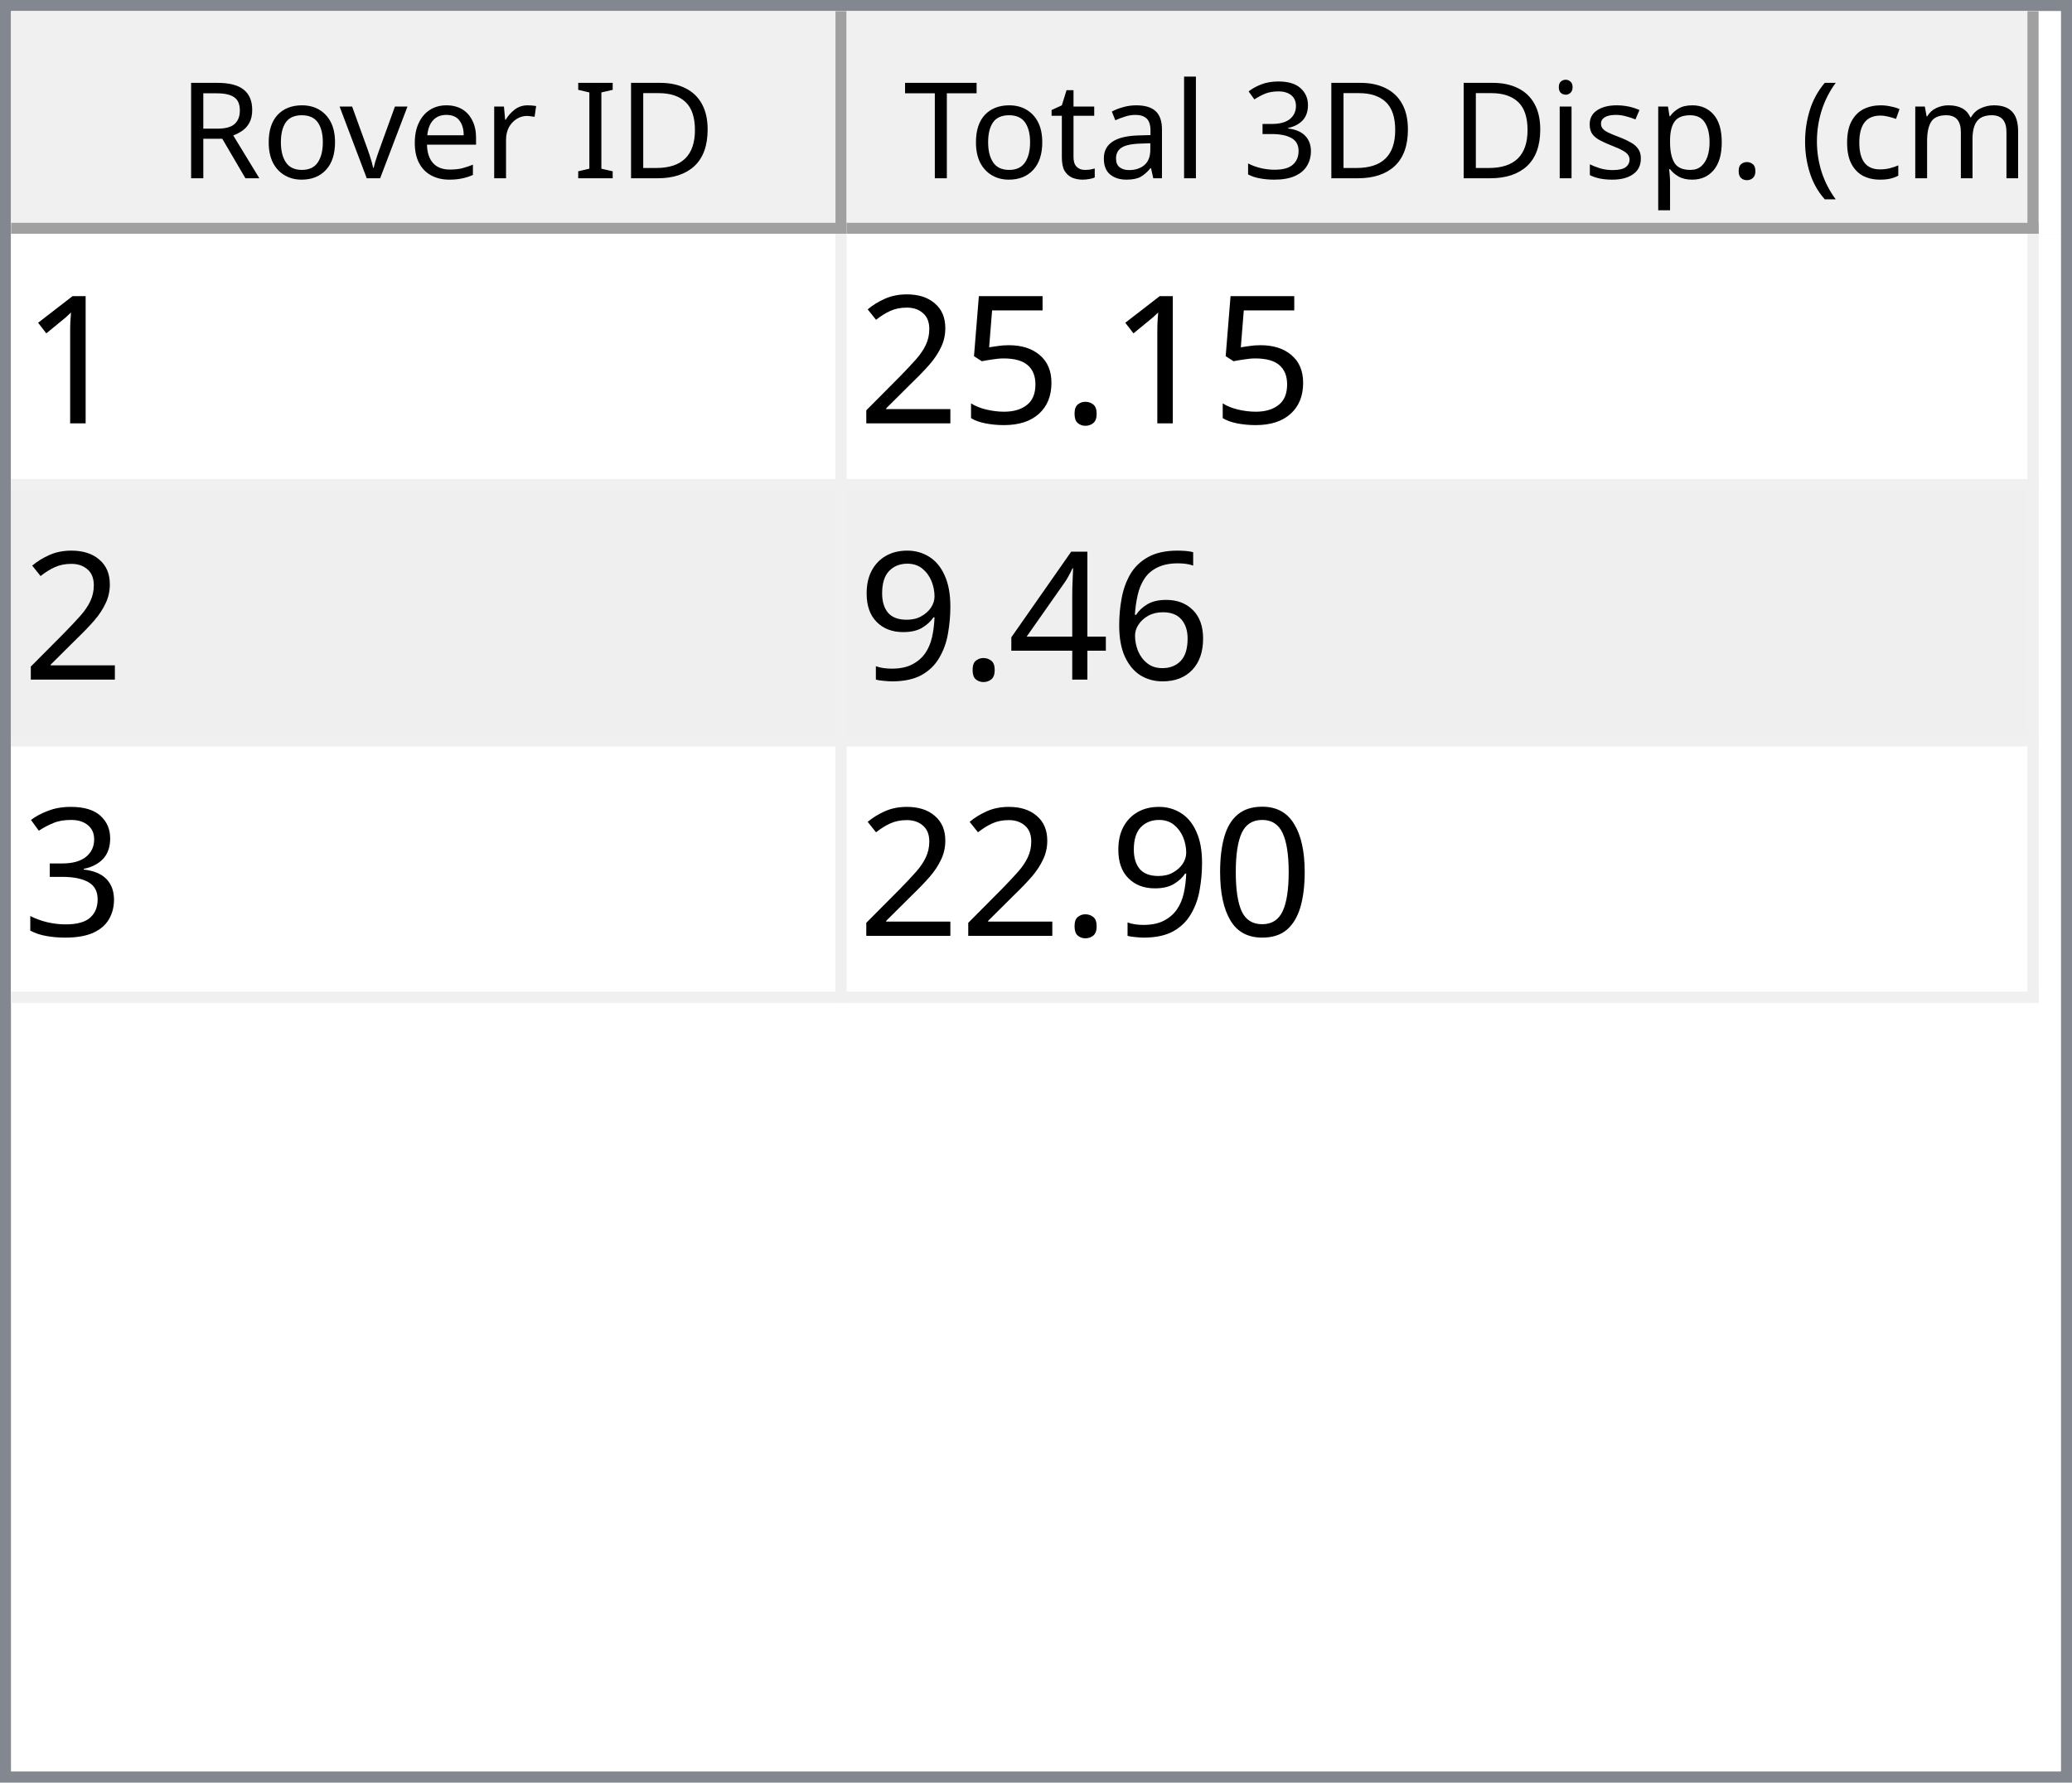
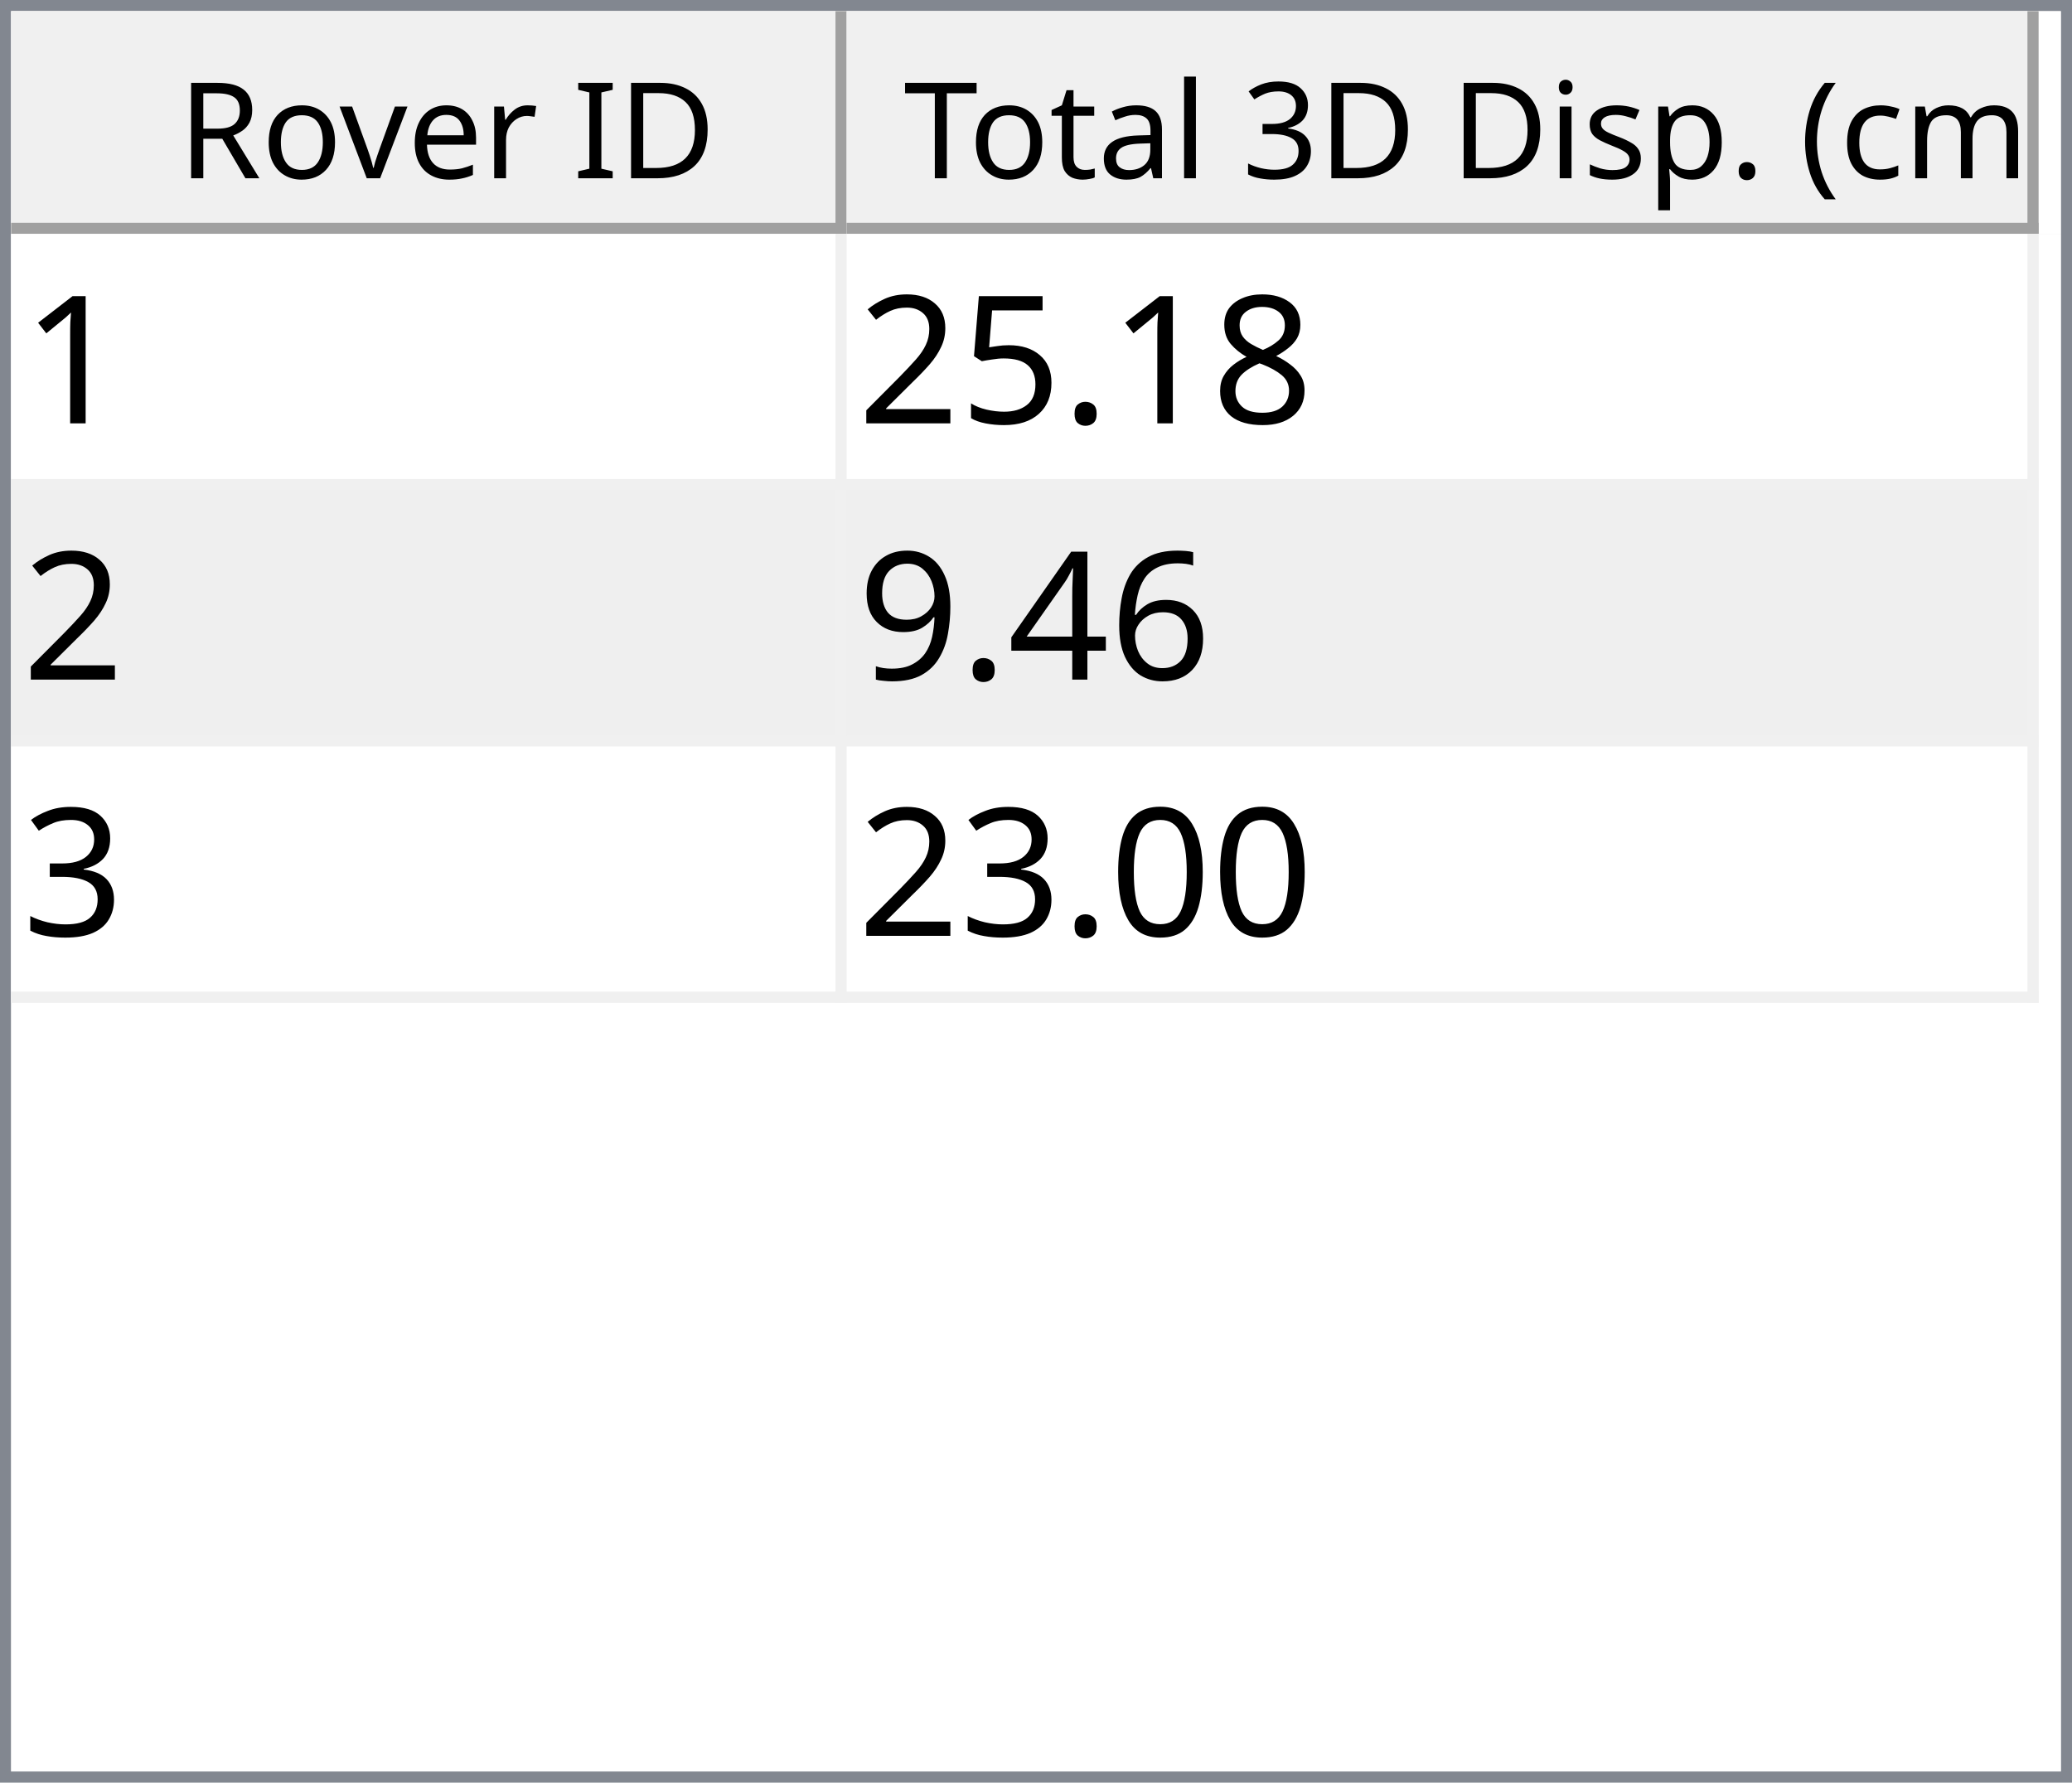
<svg xmlns="http://www.w3.org/2000/svg" style="fill-opacity:1; color-rendering:auto; color-interpolation:auto; text-rendering:auto; stroke:black; stroke-linecap:square; stroke-miterlimit:10; shape-rendering:auto; stroke-opacity:1; fill:black; stroke-dasharray:none; font-weight:normal; stroke-width:1; font-family:'Dialog'; font-style:normal; stroke-linejoin:miter; font-size:12px; stroke-dashoffset:0; image-rendering:auto;" width="186" height="160">
  <defs id="genericDefs" />
  <g>
    <defs id="defs1">
      <clipPath clipPathUnits="userSpaceOnUse" id="clipPath1">
        <path d="M0 0 L186 0 L186 160 L0 160 L0 0 Z" />
      </clipPath>
      <clipPath clipPathUnits="userSpaceOnUse" id="clipPath2">
        <path d="M0 0 L0 160 L186 160 L186 0 Z" />
      </clipPath>
      <clipPath clipPathUnits="userSpaceOnUse" id="clipPath3">
        <path d="M0 0 L0 20 L184 20 L184 0 Z" />
      </clipPath>
      <clipPath clipPathUnits="userSpaceOnUse" id="clipPath4">
        <path d="M0 0 L0 20 L75 20 L75 0 Z" />
      </clipPath>
      <clipPath clipPathUnits="userSpaceOnUse" id="clipPath5">
        <path d="M1 1 L1 19 L74 19 L74 1 Z" />
      </clipPath>
      <clipPath clipPathUnits="userSpaceOnUse" id="clipPath6">
        <path d="M0 0 L0 18 L73 18 L73 0 Z" />
      </clipPath>
      <clipPath clipPathUnits="userSpaceOnUse" id="clipPath7">
        <path d="M-0.5 -0.5 L-0.5 19.5 L74.5 19.5 L74.5 -0.5 Z" />
      </clipPath>
      <clipPath clipPathUnits="userSpaceOnUse" id="clipPath8">
        <path d="M0 0 L0 20 L107 20 L107 0 Z" />
      </clipPath>
      <clipPath clipPathUnits="userSpaceOnUse" id="clipPath9">
        <path d="M1 1 L1 19 L106 19 L106 1 Z" />
      </clipPath>
      <clipPath clipPathUnits="userSpaceOnUse" id="clipPath10">
        <path d="M0 0 L0 18 L105 18 L105 0 Z" />
      </clipPath>
      <clipPath clipPathUnits="userSpaceOnUse" id="clipPath11">
        <path d="M-0.5 -0.5 L-0.5 19.5 L106.5 19.5 L106.5 -0.5 Z" />
      </clipPath>
      <clipPath clipPathUnits="userSpaceOnUse" id="clipPath12">
        <path d="M0 0 L0 138 L184 138 L184 0 Z" />
      </clipPath>
      <clipPath clipPathUnits="userSpaceOnUse" id="clipPath13">
        <path d="M0 0 L0 69 L182 69 L182 0 Z" />
      </clipPath>
      <clipPath clipPathUnits="userSpaceOnUse" id="clipPath14">
        <path d="M-0.5 -0.5 L-0.5 68.5 L181.5 68.5 L181.5 -0.5 Z" />
      </clipPath>
      <clipPath clipPathUnits="userSpaceOnUse" id="clipPath15">
        <path d="M0 0 L0 22 L74 22 L74 0 Z" />
      </clipPath>
      <clipPath clipPathUnits="userSpaceOnUse" id="clipPath16">
        <path d="M0 0 L0 22 L106 22 L106 0 Z" />
      </clipPath>
      <font horiz-adv-x="64.551" id="font1">
        <font-face ascent="107.91" descent="25.098" units-per-em="100" style="font-style:normal; font-family:Segoe UI; font-weight:normal;" />
        <missing-glyph horiz-adv-x="64.551" d="M8.109 0 L8.109 68.266 L56.453 68.266 L56.453 0 L8.109 0 ZM15.328 7.234 L49.219 7.234 L49.219 61.031 L15.328 61.031 L15.328 7.234 Z" />
        <glyph unicode="D" horiz-adv-x="70.117" d="M9.188 0 L9.188 70.016 L28.516 70.016 Q65.531 70.016 65.531 35.891 Q65.531 19.672 55.25 9.836 Q44.969 0 27.734 0 L9.188 0 ZM17.391 62.594 L17.391 7.422 L27.828 7.422 Q41.609 7.422 49.273 14.797 Q56.938 22.172 56.938 35.688 Q56.938 62.594 28.328 62.594 L17.391 62.594 Z" />
        <glyph unicode="I" horiz-adv-x="26.611" d="M17.391 0 L9.188 0 L9.188 70.016 L17.391 70.016 L17.391 0 Z" />
        <glyph unicode=" " horiz-adv-x="27.393" d="" />
        <glyph unicode="r" horiz-adv-x="34.766" d="M34.188 41.891 Q32.078 43.5 28.125 43.5 Q23 43.5 19.555 38.672 Q16.109 33.844 16.109 25.484 L16.109 0 L8.109 0 L8.109 50 L16.109 50 L16.109 39.703 L16.312 39.703 Q18.016 44.969 21.531 47.922 Q25.047 50.875 29.391 50.875 Q32.516 50.875 34.188 50.203 L34.188 41.891 Z" />
        <glyph unicode="e" horiz-adv-x="52.295" d="M48.297 23 L12.984 23 Q13.188 14.656 17.484 10.109 Q21.781 5.562 29.297 5.562 Q37.75 5.562 44.828 11.141 L44.828 3.609 Q38.234 -1.172 27.391 -1.172 Q16.797 -1.172 10.742 5.641 Q4.688 12.453 4.688 24.812 Q4.688 36.469 11.305 43.82 Q17.922 51.172 27.734 51.172 Q37.547 51.172 42.922 44.828 Q48.297 38.484 48.297 27.203 L48.297 23 ZM40.094 29.781 Q40.047 36.719 36.75 40.578 Q33.453 44.438 27.594 44.438 Q21.922 44.438 17.969 40.383 Q14.016 36.328 13.094 29.781 L40.094 29.781 Z" />
        <glyph unicode="v" horiz-adv-x="47.9" d="M47.406 50 L27.484 0 L19.625 0 L0.688 50 L9.469 50 L22.172 13.672 Q23.578 9.672 23.922 6.688 L24.125 6.688 Q24.609 10.453 25.688 13.484 L38.969 50 L47.406 50 Z" />
        <glyph unicode="o" horiz-adv-x="58.594" d="M29 -1.172 Q17.922 -1.172 11.305 5.836 Q4.688 12.844 4.688 24.422 Q4.688 37.016 11.57 44.094 Q18.453 51.172 30.172 51.172 Q41.359 51.172 47.633 44.289 Q53.906 37.406 53.906 25.203 Q53.906 13.234 47.141 6.031 Q40.375 -1.172 29 -1.172 ZM29.594 44.438 Q21.875 44.438 17.383 39.188 Q12.891 33.938 12.891 24.703 Q12.891 15.828 17.43 10.695 Q21.969 5.562 29.594 5.562 Q37.359 5.562 41.531 10.594 Q45.703 15.625 45.703 24.906 Q45.703 34.281 41.531 39.359 Q37.359 44.438 29.594 44.438 Z" />
        <glyph unicode="R" horiz-adv-x="59.814" d="M59.375 0 L49.609 0 L37.891 19.625 Q36.281 22.359 34.766 24.289 Q33.25 26.219 31.664 27.438 Q30.078 28.656 28.25 29.219 Q26.422 29.781 24.125 29.781 L17.391 29.781 L17.391 0 L9.188 0 L9.188 70.016 L30.078 70.016 Q34.672 70.016 38.555 68.867 Q42.438 67.719 45.289 65.375 Q48.141 63.031 49.758 59.547 Q51.375 56.062 51.375 51.375 Q51.375 47.703 50.273 44.656 Q49.172 41.609 47.148 39.211 Q45.125 36.812 42.266 35.133 Q39.406 33.453 35.844 32.516 L35.844 32.328 Q37.594 31.547 38.891 30.547 Q40.188 29.547 41.359 28.18 Q42.531 26.812 43.68 25.078 Q44.828 23.344 46.234 21.047 L59.375 0 ZM17.391 62.594 L17.391 37.203 L28.516 37.203 Q31.594 37.203 34.203 38.133 Q36.812 39.062 38.719 40.797 Q40.625 42.531 41.703 45.047 Q42.781 47.562 42.781 50.688 Q42.781 56.297 39.141 59.445 Q35.5 62.594 28.609 62.594 L17.391 62.594 Z" />
        <glyph unicode=")" horiz-adv-x="30.176" d="M8.297 -15.922 L1.172 -15.922 Q16.406 2.344 16.406 26.812 Q16.406 51.469 1.078 70.016 L8.297 70.016 Q23.531 52.156 23.531 26.703 Q23.531 1.375 8.297 -15.922 Z" />
        <glyph unicode="m" horiz-adv-x="86.133" d="M79.109 0 L71.094 0 L71.094 28.719 Q71.094 37.016 68.531 40.727 Q65.969 44.438 59.906 44.438 Q54.781 44.438 51.195 39.75 Q47.609 35.062 47.609 28.516 L47.609 0 L39.594 0 L39.594 29.688 Q39.594 44.438 28.219 44.438 Q22.953 44.438 19.531 40.016 Q16.109 35.594 16.109 28.516 L16.109 0 L8.109 0 L8.109 50 L16.109 50 L16.109 42.094 L16.312 42.094 Q21.625 51.172 31.844 51.172 Q36.969 51.172 40.773 48.312 Q44.578 45.453 46 40.828 Q51.562 51.172 62.594 51.172 Q79.109 51.172 79.109 30.812 L79.109 0 Z" />
        <glyph unicode="c" horiz-adv-x="46.191" d="M42.188 2.297 Q36.422 -1.172 28.516 -1.172 Q17.828 -1.172 11.258 5.789 Q4.688 12.75 4.688 23.828 Q4.688 36.188 11.766 43.68 Q18.844 51.172 30.672 51.172 Q37.25 51.172 42.281 48.734 L42.281 40.531 Q36.719 44.438 30.375 44.438 Q22.703 44.438 17.797 38.945 Q12.891 33.453 12.891 24.516 Q12.891 15.719 17.508 10.641 Q22.125 5.562 29.891 5.562 Q36.422 5.562 42.188 9.906 L42.188 2.297 Z" />
        <glyph unicode="(" horiz-adv-x="30.176" d="M29.109 -15.922 L21.969 -15.922 Q6.844 1.375 6.844 26.703 Q6.844 52.156 21.969 70.016 L29.203 70.016 Q13.875 51.469 13.875 26.812 Q13.875 2.344 29.109 -15.922 Z" />
        <glyph unicode="." horiz-adv-x="21.68" d="M10.891 -1.078 Q8.641 -1.078 7.055 0.539 Q5.469 2.156 5.469 4.391 Q5.469 6.641 7.055 8.273 Q8.641 9.906 10.891 9.906 Q13.188 9.906 14.797 8.273 Q16.406 6.641 16.406 4.391 Q16.406 2.156 14.797 0.539 Q13.188 -1.078 10.891 -1.078 Z" />
        <glyph unicode="p" horiz-adv-x="58.789" d="M16.312 7.234 L16.109 7.234 L16.109 -23 L8.109 -23 L8.109 50 L16.109 50 L16.109 41.219 L16.312 41.219 Q22.219 51.172 33.594 51.172 Q43.266 51.172 48.688 44.461 Q54.109 37.75 54.109 26.469 Q54.109 13.922 48 6.375 Q41.891 -1.172 31.297 -1.172 Q21.578 -1.172 16.312 7.234 ZM16.109 27.391 L16.109 20.406 Q16.109 14.203 20.141 9.883 Q24.172 5.562 30.375 5.562 Q37.641 5.562 41.773 11.133 Q45.906 16.703 45.906 26.609 Q45.906 34.969 42.047 39.703 Q38.188 44.438 31.594 44.438 Q24.609 44.438 20.359 39.578 Q16.109 34.719 16.109 27.391 Z" />
        <glyph unicode="s" horiz-adv-x="42.432" d="M5.078 1.812 L5.078 10.406 Q11.625 5.562 19.484 5.562 Q30.031 5.562 30.031 12.594 Q30.031 14.594 29.125 15.992 Q28.219 17.391 26.68 18.461 Q25.141 19.531 23.07 20.383 Q21 21.234 18.609 22.172 Q15.281 23.484 12.766 24.828 Q10.25 26.172 8.57 27.859 Q6.891 29.547 6.031 31.695 Q5.172 33.844 5.172 36.719 Q5.172 40.234 6.789 42.945 Q8.406 45.656 11.086 47.484 Q13.766 49.312 17.211 50.242 Q20.656 51.172 24.312 51.172 Q30.812 51.172 35.938 48.922 L35.938 40.828 Q30.422 44.438 23.25 44.438 Q21 44.438 19.195 43.922 Q17.391 43.406 16.094 42.477 Q14.797 41.547 14.086 40.258 Q13.375 38.969 13.375 37.406 Q13.375 35.453 14.086 34.133 Q14.797 32.812 16.164 31.789 Q17.531 30.766 19.484 29.938 Q21.438 29.109 23.922 28.125 Q27.25 26.859 29.883 25.516 Q32.516 24.172 34.375 22.484 Q36.234 20.797 37.234 18.602 Q38.234 16.406 38.234 13.375 Q38.234 9.672 36.602 6.938 Q34.969 4.203 32.234 2.398 Q29.5 0.594 25.93 -0.289 Q22.359 -1.172 18.453 -1.172 Q10.75 -1.172 5.078 1.812 Z" />
        <glyph unicode="i" horiz-adv-x="24.219" d="M12.203 62.703 Q10.062 62.703 8.547 64.164 Q7.031 65.625 7.031 67.875 Q7.031 70.125 8.547 71.609 Q10.062 73.094 12.203 73.094 Q14.406 73.094 15.945 71.609 Q17.484 70.125 17.484 67.875 Q17.484 65.719 15.945 64.211 Q14.406 62.703 12.203 62.703 ZM16.109 0 L8.109 0 L8.109 50 L16.109 50 L16.109 0 Z" />
        <glyph unicode="3" horiz-adv-x="53.906" d="M46.531 19.828 Q46.531 15.094 44.75 11.211 Q42.969 7.328 39.719 4.57 Q36.469 1.812 31.93 0.297 Q27.391 -1.219 21.922 -1.219 Q11.922 -1.219 6 2.594 L6 11.188 Q13.094 5.609 22.219 5.609 Q25.875 5.609 28.828 6.539 Q31.781 7.469 33.906 9.227 Q36.031 10.984 37.18 13.477 Q38.328 15.969 38.328 19.094 Q38.328 32.812 18.797 32.812 L12.984 32.812 L12.984 39.594 L18.5 39.594 Q35.797 39.594 35.797 52.484 Q35.797 64.406 22.609 64.406 Q15.188 64.406 8.688 59.422 L8.688 67.188 Q15.375 71.188 24.609 71.188 Q29 71.188 32.57 69.969 Q36.141 68.75 38.68 66.555 Q41.219 64.359 42.609 61.281 Q44 58.203 44 54.5 Q44 40.672 30.031 36.719 L30.031 36.531 Q33.594 36.141 36.625 34.797 Q39.656 33.453 41.852 31.305 Q44.047 29.156 45.289 26.25 Q46.531 23.344 46.531 19.828 Z" />
        <glyph unicode="l" horiz-adv-x="24.219" d="M16.109 0 L8.109 0 L8.109 74.031 L16.109 74.031 L16.109 0 Z" />
        <glyph unicode="a" horiz-adv-x="50.879" d="M43.891 0 L35.891 0 L35.891 7.812 L35.688 7.812 Q30.469 -1.172 20.312 -1.172 Q12.844 -1.172 8.617 2.781 Q4.391 6.734 4.391 13.281 Q4.391 27.297 20.906 29.594 L35.891 31.688 Q35.891 44.438 25.594 44.438 Q16.547 44.438 9.281 38.281 L9.281 46.484 Q16.656 51.172 26.266 51.172 Q43.891 51.172 43.891 32.516 L43.891 0 ZM35.891 25.297 L23.828 23.641 Q18.266 22.859 15.43 20.875 Q12.594 18.891 12.594 13.875 Q12.594 10.203 15.211 7.883 Q17.828 5.562 22.172 5.562 Q28.125 5.562 32.008 9.742 Q35.891 13.922 35.891 20.312 L35.891 25.297 Z" />
        <glyph unicode="t" horiz-adv-x="33.887" d="M31.297 0.484 Q28.469 -1.078 23.828 -1.078 Q10.688 -1.078 10.688 13.578 L10.688 43.172 L2.094 43.172 L2.094 50 L10.688 50 L10.688 62.203 L18.703 64.797 L18.703 50 L31.297 50 L31.297 43.172 L18.703 43.172 L18.703 14.984 Q18.703 9.969 20.414 7.82 Q22.125 5.672 26.078 5.672 Q29.109 5.672 31.297 7.328 L31.297 0.484 Z" />
        <glyph unicode="T" horiz-adv-x="52.393" d="M50.594 62.594 L30.375 62.594 L30.375 0 L22.172 0 L22.172 62.594 L2 62.594 L2 70.016 L50.594 70.016 L50.594 62.594 Z" />
      </font>
      <font horiz-adv-x="75.0" id="font2">
        <font-face ascent="100.537" descent="21.973" units-per-em="100" style="font-style:normal; font-family:sans-serif; font-weight:normal;" />
        <missing-glyph horiz-adv-x="75.0" d="M12.5 0 L12.5 62.5 L62.5 62.5 L62.5 0 L12.5 0 ZM14.062 1.562 L60.938 1.562 L60.938 60.938 L14.062 60.938 L14.062 1.562 Z" />
        <glyph unicode="1" horiz-adv-x="55.615" d="M37.25 0 L28.469 0 L28.469 56 Q25.297 52.984 20.141 49.953 Q14.984 46.922 10.891 45.406 L10.891 53.906 Q18.266 57.375 23.781 62.305 Q29.297 67.234 31.594 71.875 L37.25 71.875 L37.25 0 Z" />
+         <glyph unicode="8" horiz-adv-x="55.615" d="M17.672 38.812 Q12.203 40.828 9.57 44.539 Q6.938 48.25 6.938 53.422 Q6.938 61.234 12.555 66.555 Q18.172 71.875 27.484 71.875 Q36.859 71.875 42.578 66.43 Q48.297 60.984 48.297 53.172 Q48.297 48.188 45.68 44.508 Q43.062 40.828 37.75 38.812 Q44.344 36.672 47.781 31.883 Q51.219 27.094 51.219 20.453 Q51.219 11.281 44.727 5.031 Q38.234 -1.219 27.641 -1.219 Q17.047 -1.219 10.547 5.055 Q4.047 11.328 4.047 20.703 Q4.047 27.688 7.594 32.398 Q11.141 37.109 17.672 38.812 ZM15.922 53.719 Q15.922 48.641 19.195 45.414 Q22.469 42.188 27.688 42.188 Q32.766 42.188 36.016 45.383 Q39.266 48.578 39.266 53.219 Q39.266 58.062 35.914 61.359 Q32.562 64.656 27.594 64.656 Q22.562 64.656 19.242 61.43 Q15.922 58.203 15.922 53.719 ZM13.094 20.656 Q13.094 16.891 14.875 13.375 Q16.656 9.859 20.172 7.93 Q23.688 6 27.734 6 Q34.031 6 38.133 10.055 Q42.234 14.109 42.234 20.359 Q42.234 26.703 38.016 30.859 Q33.797 35.016 27.438 35.016 Q21.234 35.016 17.164 30.914 Q13.094 26.812 13.094 20.656 Z" />
        <glyph unicode="." horiz-adv-x="27.783" d="M9.078 0 L9.078 10.016 L19.094 10.016 L19.094 0 L9.078 0 Z" />
        <glyph unicode="5" horiz-adv-x="55.615" d="M4.156 18.75 L13.375 19.531 Q14.406 12.797 18.141 9.398 Q21.875 6 27.156 6 Q33.5 6 37.891 10.789 Q42.281 15.578 42.281 23.484 Q42.281 31 38.062 35.352 Q33.844 39.703 27 39.703 Q22.75 39.703 19.336 37.773 Q15.922 35.844 13.969 32.766 L5.719 33.844 L12.641 70.609 L48.25 70.609 L48.25 62.203 L19.672 62.203 L15.828 42.969 Q22.266 47.469 29.344 47.469 Q38.719 47.469 45.164 40.969 Q51.609 34.469 51.609 24.266 Q51.609 14.547 45.953 7.469 Q39.062 -1.219 27.156 -1.219 Q17.391 -1.219 11.211 4.25 Q5.031 9.719 4.156 18.75 Z" />
        <glyph unicode="2" horiz-adv-x="55.615" d="M50.344 8.453 L50.344 0 L3.031 0 Q2.938 3.172 4.047 6.109 Q5.859 10.938 9.836 15.625 Q13.812 20.312 21.344 26.469 Q33.016 36.031 37.117 41.625 Q41.219 47.219 41.219 52.203 Q41.219 57.422 37.477 61.008 Q33.734 64.594 27.734 64.594 Q21.391 64.594 17.578 60.789 Q13.766 56.984 13.719 50.25 L4.688 51.172 Q5.609 61.281 11.664 66.578 Q17.719 71.875 27.938 71.875 Q38.234 71.875 44.242 66.164 Q50.25 60.453 50.25 52 Q50.25 47.703 48.492 43.555 Q46.734 39.406 42.656 34.812 Q38.578 30.219 29.109 22.219 Q21.188 15.578 18.945 13.211 Q16.703 10.844 15.234 8.453 L50.344 8.453 Z" />
        <glyph unicode="6" horiz-adv-x="55.615" d="M49.75 54.047 L41.016 53.375 Q39.844 58.547 37.703 60.891 Q34.125 64.656 28.906 64.656 Q24.703 64.656 21.531 62.312 Q17.391 59.281 14.992 53.469 Q12.594 47.656 12.5 36.922 Q15.672 41.75 20.266 44.094 Q24.859 46.438 29.891 46.438 Q38.672 46.438 44.852 39.969 Q51.031 33.5 51.031 23.25 Q51.031 16.5 48.125 10.719 Q45.219 4.938 40.141 1.859 Q35.062 -1.219 28.609 -1.219 Q17.625 -1.219 10.695 6.859 Q3.766 14.938 3.766 33.5 Q3.766 54.25 11.422 63.672 Q18.109 71.875 29.438 71.875 Q37.891 71.875 43.289 67.141 Q48.688 62.406 49.75 54.047 ZM13.875 23.188 Q13.875 18.656 15.797 14.508 Q17.719 10.359 21.188 8.18 Q24.656 6 28.469 6 Q34.031 6 38.039 10.492 Q42.047 14.984 42.047 22.703 Q42.047 30.125 38.086 34.398 Q34.125 38.672 28.125 38.672 Q22.172 38.672 18.023 34.398 Q13.875 30.125 13.875 23.188 Z" />
        <glyph unicode="4" horiz-adv-x="55.615" d="M32.328 0 L32.328 17.141 L1.266 17.141 L1.266 25.203 L33.938 71.578 L41.109 71.578 L41.109 25.203 L50.781 25.203 L50.781 17.141 L41.109 17.141 L41.109 0 L32.328 0 ZM32.328 25.203 L32.328 57.469 L9.906 25.203 L32.328 25.203 Z" />
        <glyph unicode="9" horiz-adv-x="55.615" d="M5.469 16.547 L13.922 17.328 Q14.984 11.375 18.016 8.688 Q21.047 6 25.781 6 Q29.828 6 32.883 7.859 Q35.938 9.719 37.891 12.82 Q39.844 15.922 41.164 21.195 Q42.484 26.469 42.484 31.938 Q42.484 32.516 42.438 33.688 Q39.797 29.5 35.234 26.883 Q30.672 24.266 25.344 24.266 Q16.453 24.266 10.305 30.711 Q4.156 37.156 4.156 47.703 Q4.156 58.594 10.578 65.234 Q17 71.875 26.656 71.875 Q33.641 71.875 39.43 68.117 Q45.219 64.359 48.219 57.398 Q51.219 50.438 51.219 37.25 Q51.219 23.531 48.242 15.406 Q45.266 7.281 39.383 3.031 Q33.5 -1.219 25.594 -1.219 Q17.188 -1.219 11.867 3.445 Q6.547 8.109 5.469 16.547 ZM41.453 48.141 Q41.453 55.719 37.43 60.156 Q33.406 64.594 27.734 64.594 Q21.875 64.594 17.531 59.812 Q13.188 55.031 13.188 47.406 Q13.188 40.578 17.312 36.305 Q21.438 32.031 27.484 32.031 Q33.594 32.031 37.523 36.305 Q41.453 40.578 41.453 48.141 Z" />
        <glyph unicode="3" horiz-adv-x="55.615" d="M4.203 18.891 L12.984 20.062 Q14.5 12.594 18.141 9.297 Q21.781 6 27 6 Q33.203 6 37.477 10.297 Q41.75 14.594 41.75 20.953 Q41.75 27 37.797 30.93 Q33.844 34.859 27.734 34.859 Q25.25 34.859 21.531 33.891 L22.516 41.609 Q23.391 41.5 23.922 41.5 Q29.547 41.5 34.039 44.43 Q38.531 47.359 38.531 53.469 Q38.531 58.297 35.258 61.477 Q31.984 64.656 26.812 64.656 Q21.688 64.656 18.266 61.43 Q14.844 58.203 13.875 51.766 L5.078 53.328 Q6.688 62.156 12.398 67.016 Q18.109 71.875 26.609 71.875 Q32.469 71.875 37.398 69.359 Q42.328 66.844 44.945 62.5 Q47.562 58.156 47.562 53.266 Q47.562 48.641 45.07 44.828 Q42.578 41.016 37.703 38.766 Q44.047 37.312 47.562 32.695 Q51.078 28.078 51.078 21.141 Q51.078 11.766 44.242 5.25 Q37.406 -1.266 26.953 -1.266 Q17.531 -1.266 11.305 4.352 Q5.078 9.969 4.203 18.891 Z" />
        <glyph unicode="0" horiz-adv-x="55.615" d="M4.156 35.297 Q4.156 48 6.766 55.742 Q9.375 63.484 14.523 67.68 Q19.672 71.875 27.484 71.875 Q33.25 71.875 37.594 69.555 Q41.938 67.234 44.773 62.867 Q47.609 58.5 49.219 52.227 Q50.828 45.953 50.828 35.297 Q50.828 22.703 48.242 14.969 Q45.656 7.234 40.508 3.008 Q35.359 -1.219 27.484 -1.219 Q17.141 -1.219 11.234 6.203 Q4.156 15.141 4.156 35.297 ZM13.188 35.297 Q13.188 17.672 17.312 11.836 Q21.438 6 27.484 6 Q33.547 6 37.672 11.859 Q41.797 17.719 41.797 35.297 Q41.797 52.984 37.672 58.789 Q33.547 64.594 27.391 64.594 Q21.344 64.594 17.719 59.469 Q13.188 52.938 13.188 35.297 Z" />
      </font>
    </defs>
    <g style="fill:white; stroke:white;">
      <rect x="0" y="0" width="186" style="clip-path:url(#clipPath1); stroke:none;" height="160" />
    </g>
    <g style="fill:white; text-rendering:optimizeSpeed; color-rendering:optimizeSpeed; image-rendering:optimizeSpeed; shape-rendering:crispEdges; stroke:white; color-interpolation:sRGB;">
      <rect x="0" width="186" height="160" y="0" style="stroke:none;" />
      <path style="stroke:none;" d="M0 160 L186 160 L186 0 L0 0 Z" />
    </g>
    <g style="fill:rgb(240,240,240); font-family:'Segoe UI'; stroke:rgb(240,240,240);">
      <rect x="0" y="0" width="186" style="clip-path:url(#clipPath2); stroke:none;" height="160" />
    </g>
    <g style="fill:rgb(130,135,144); font-family:'Segoe UI'; stroke:rgb(130,135,144);">
      <path d="M0 0 L186 0 L186 160 L0 160 L0 0 ZM1 1 L185 1 L185 159 L1 159 L1 1 Z" style="fill-rule:evenodd; clip-path:url(#clipPath2); stroke:none;" />
    </g>
    <g style="fill:white; font-family:'Segoe UI'; stroke:white;" transform="translate(1,1)">
      <rect x="0" y="0" width="184" style="clip-path:url(#clipPath3); stroke:none;" height="20" />
    </g>
    <g style="fill:rgb(240,240,240); font-family:'Segoe UI'; stroke:rgb(240,240,240);" transform="translate(1,1)">
      <rect x="0" y="0" width="75" style="clip-path:url(#clipPath4); stroke:none;" height="20" />
    </g>
    <g style="font-family:'Segoe UI';" transform="translate(2,2)">
      <text x="14" xml:space="preserve" y="14" style="clip-path:url(#clipPath6); stroke:none;">Rover ID</text>
    </g>
    <g style="fill:rgb(160,160,160); font-family:'Segoe UI'; stroke:rgb(160,160,160); stroke-linejoin:bevel;" transform="translate(1.5,1.5)">
      <line x1="74" x2="74" y1="0" style="fill:none; clip-path:url(#clipPath7);" y2="19" />
    </g>
    <g style="fill:rgb(160,160,160); font-family:'Segoe UI'; stroke:rgb(160,160,160); stroke-linejoin:bevel;" transform="matrix(1,0,0,1,1,1) translate(0.5,0.5)">
      <line x1="0" x2="74" y1="19" style="fill:none; clip-path:url(#clipPath7);" y2="19" />
    </g>
    <g style="fill:rgb(240,240,240); font-family:'Segoe UI'; stroke:rgb(240,240,240);" transform="translate(76,1)">
      <rect x="0" y="0" width="107" style="clip-path:url(#clipPath8); stroke:none;" height="20" />
    </g>
    <g style="font-family:'Segoe UI';" transform="translate(77,2)">
      <text x="1" xml:space="preserve" y="14" style="clip-path:url(#clipPath10); stroke:none;"> Total 3D Disp. (cm)</text>
    </g>
    <g style="fill:rgb(160,160,160); font-family:'Segoe UI'; stroke:rgb(160,160,160); stroke-linejoin:bevel;" transform="translate(76.5,1.5)">
      <line x1="106" x2="106" y1="0" style="fill:none; clip-path:url(#clipPath11);" y2="19" />
    </g>
    <g style="fill:rgb(160,160,160); font-family:'Segoe UI'; stroke:rgb(160,160,160); stroke-linejoin:bevel;" transform="matrix(1,0,0,1,76,1) translate(0.5,0.5)">
      <line x1="0" x2="106" y1="19" style="fill:none; clip-path:url(#clipPath11);" y2="19" />
    </g>
    <g style="fill:white; font-family:'Segoe UI'; stroke:white;" transform="translate(1,21)">
      <rect x="0" y="0" width="184" style="clip-path:url(#clipPath12); stroke:none;" height="138" />
    </g>
    <g style="fill:rgb(240,240,240); font-size:16px; font-family:sans-serif; stroke:rgb(240,240,240);" transform="translate(1,21)">
      <rect x="0" y="0" width="182" style="clip-path:url(#clipPath13); stroke:none;" height="69" />
      <line transform="translate(0.5,0.5)" x1="0" x2="181" y1="22" style="clip-path:url(#clipPath14); fill:none; stroke-linejoin:bevel;" y2="22" />
    </g>
    <g transform="matrix(1,0,0,1,1,21) translate(0.5,0.5)" style="fill:rgb(240,240,240); font-size:16px; font-family:sans-serif; stroke:rgb(240,240,240); stroke-linejoin:bevel;">
      <line x1="0" x2="181" y1="45" style="fill:none; clip-path:url(#clipPath14);" y2="45" />
    </g>
    <g transform="matrix(1,0,0,1,1,21) translate(0.5,0.5)" style="fill:rgb(240,240,240); font-size:16px; font-family:sans-serif; stroke:rgb(240,240,240); stroke-linejoin:bevel;">
      <line x1="0" x2="181" y1="68" style="fill:none; clip-path:url(#clipPath14);" y2="68" />
    </g>
    <g transform="matrix(1,0,0,1,1,21) translate(0.5,0.5)" style="fill:rgb(240,240,240); font-size:16px; font-family:sans-serif; stroke:rgb(240,240,240); stroke-linejoin:bevel;">
      <line x1="74" x2="74" y1="0" style="fill:none; clip-path:url(#clipPath14);" y2="68" />
    </g>
    <g transform="matrix(1,0,0,1,1,21) translate(0.5,0.5)" style="fill:rgb(240,240,240); font-size:16px; font-family:sans-serif; stroke:rgb(240,240,240); stroke-linejoin:bevel;">
      <line x1="181" x2="181" y1="0" style="fill:none; clip-path:url(#clipPath14);" y2="68" />
    </g>
    <g style="fill:white; font-size:16px; font-family:sans-serif; stroke:white;" transform="matrix(1,0,0,1,1,21)">
      <rect x="0" y="0" width="74" style="clip-path:url(#clipPath15); stroke:none;" height="22" />
      <text x="1" y="17" style="fill:black; clip-path:url(#clipPath15); stroke:none;" xml:space="preserve">1</text>
    </g>
    <g style="fill:white; font-size:16px; font-family:sans-serif; stroke:white;" transform="matrix(1,0,0,1,1,21) translate(75,0)">
      <rect x="0" y="0" width="106" style="clip-path:url(#clipPath16); stroke:none;" height="22" />
-       <text x="1" y="17" style="fill:black; clip-path:url(#clipPath16); stroke:none;" xml:space="preserve">25.15</text>
+       <text x="1" y="17" style="fill:black; clip-path:url(#clipPath16); stroke:none;" xml:space="preserve">25.18</text>
    </g>
    <g style="fill:rgb(239,239,239); font-size:16px; font-family:sans-serif; stroke:rgb(239,239,239);" transform="matrix(1,0,0,1,1,21) translate(0,23)">
      <rect x="0" y="0" width="74" style="clip-path:url(#clipPath15); stroke:none;" height="22" />
      <text x="1" y="17" style="fill:black; clip-path:url(#clipPath15); stroke:none;" xml:space="preserve">2</text>
    </g>
    <g style="fill:rgb(239,239,239); font-size:16px; font-family:sans-serif; stroke:rgb(239,239,239);" transform="matrix(1,0,0,1,1,21) translate(75,23)">
      <rect x="0" y="0" width="106" style="clip-path:url(#clipPath16); stroke:none;" height="22" />
      <text x="1" y="17" style="fill:black; clip-path:url(#clipPath16); stroke:none;" xml:space="preserve">9.46</text>
    </g>
    <g style="fill:white; font-size:16px; font-family:sans-serif; stroke:white;" transform="matrix(1,0,0,1,1,21) translate(0,46)">
      <rect x="0" y="0" width="74" style="clip-path:url(#clipPath15); stroke:none;" height="22" />
      <text x="1" y="17" style="fill:black; clip-path:url(#clipPath15); stroke:none;" xml:space="preserve">3</text>
    </g>
    <g style="fill:white; font-size:16px; font-family:sans-serif; stroke:white;" transform="matrix(1,0,0,1,1,21) translate(75,46)">
      <rect x="0" y="0" width="106" style="clip-path:url(#clipPath16); stroke:none;" height="22" />
-       <text x="1" y="17" style="fill:black; clip-path:url(#clipPath16); stroke:none;" xml:space="preserve">22.90</text>
+       <text x="1" y="17" style="fill:black; clip-path:url(#clipPath16); stroke:none;" xml:space="preserve">23.00</text>
    </g>
  </g>
</svg>
